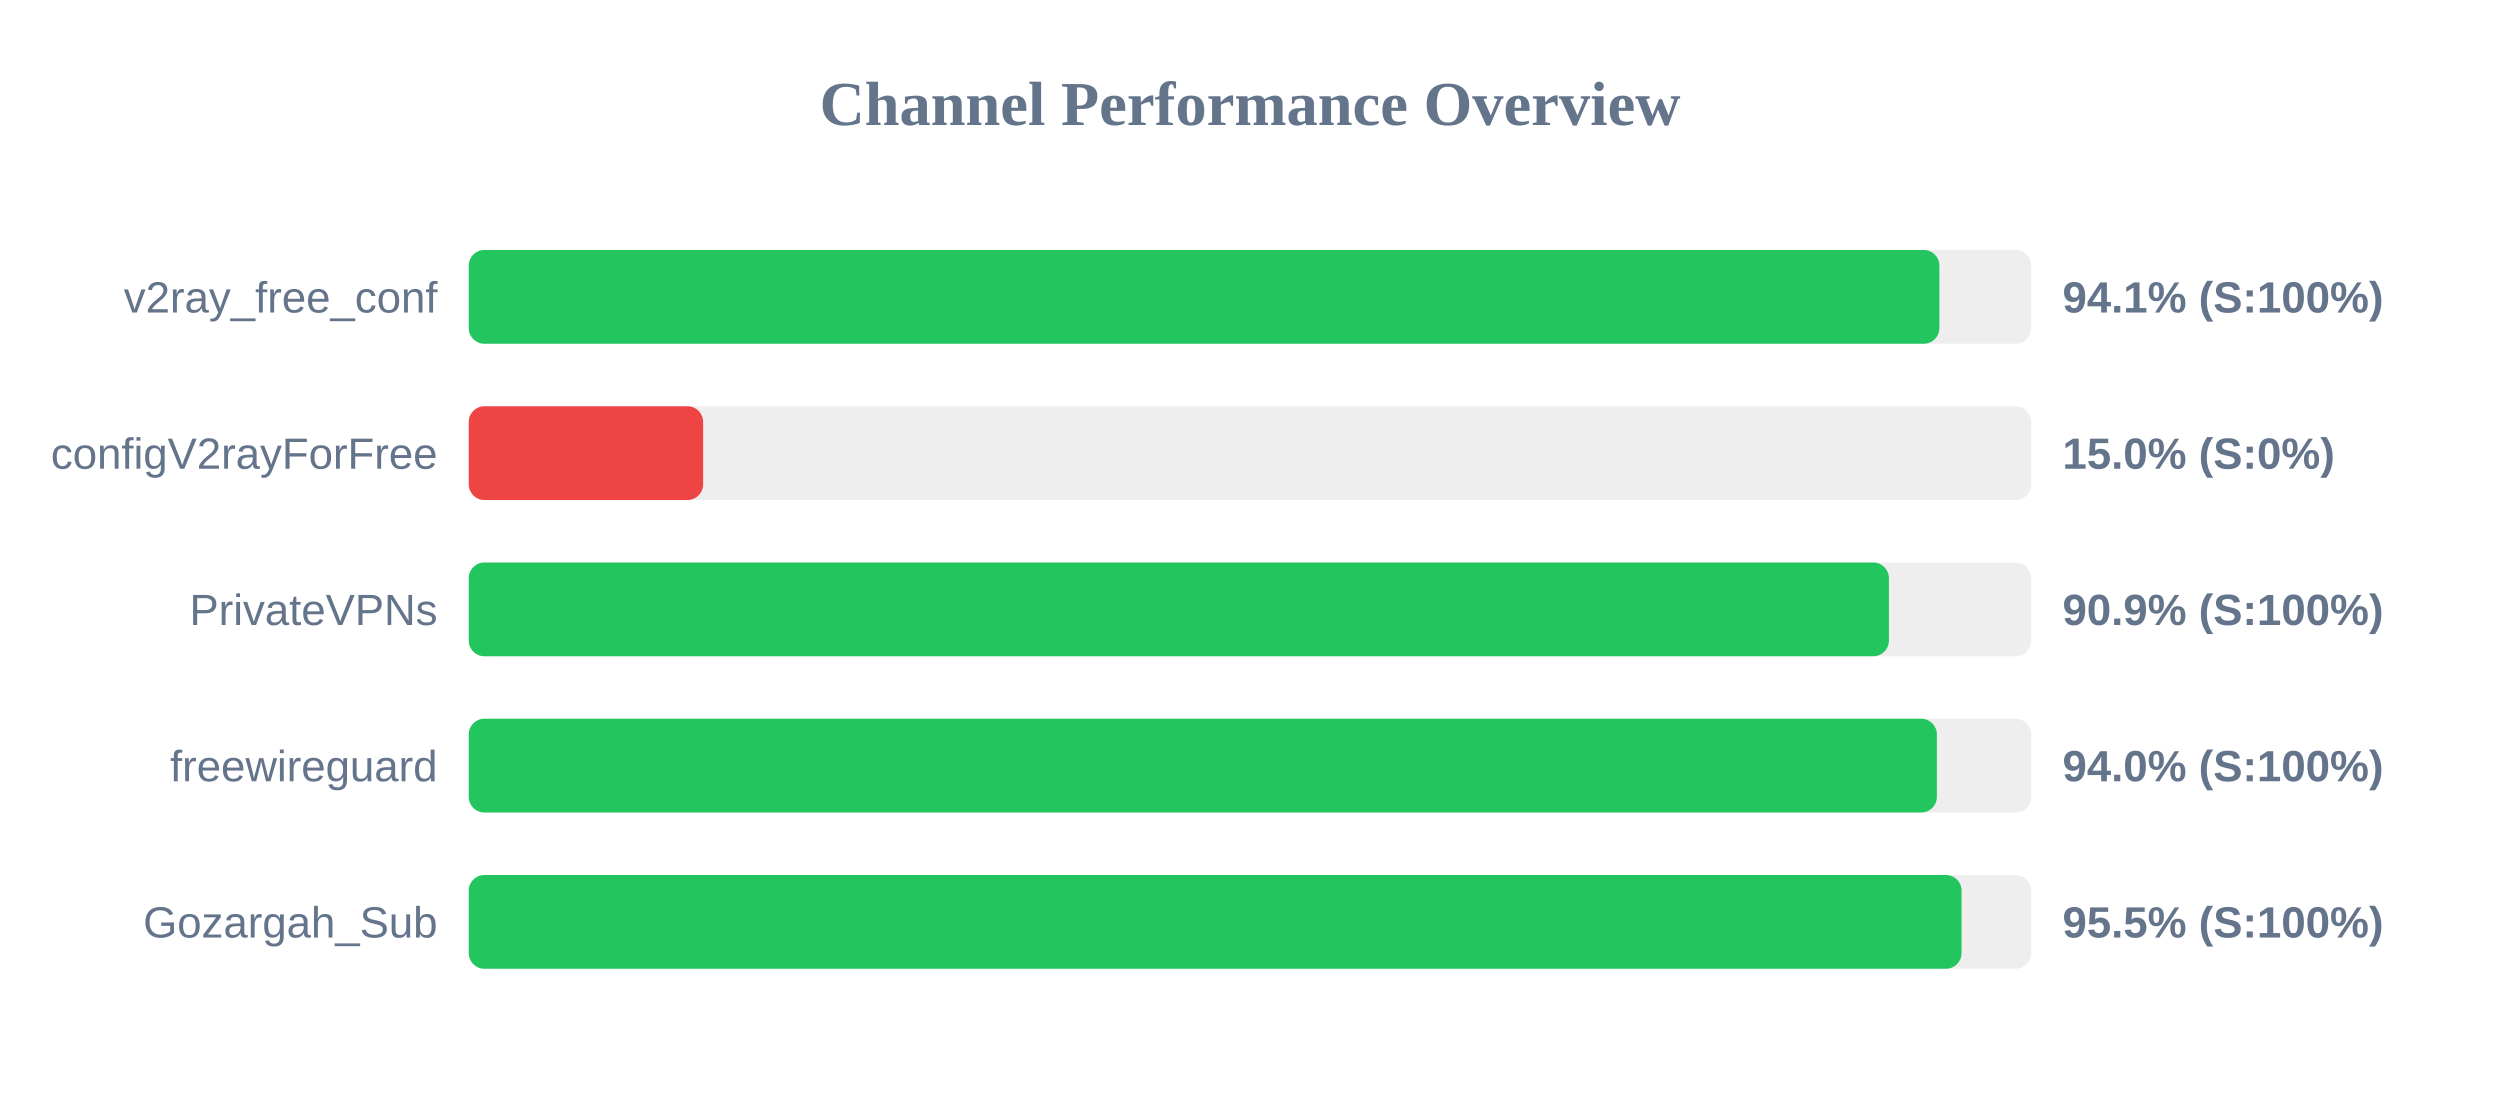
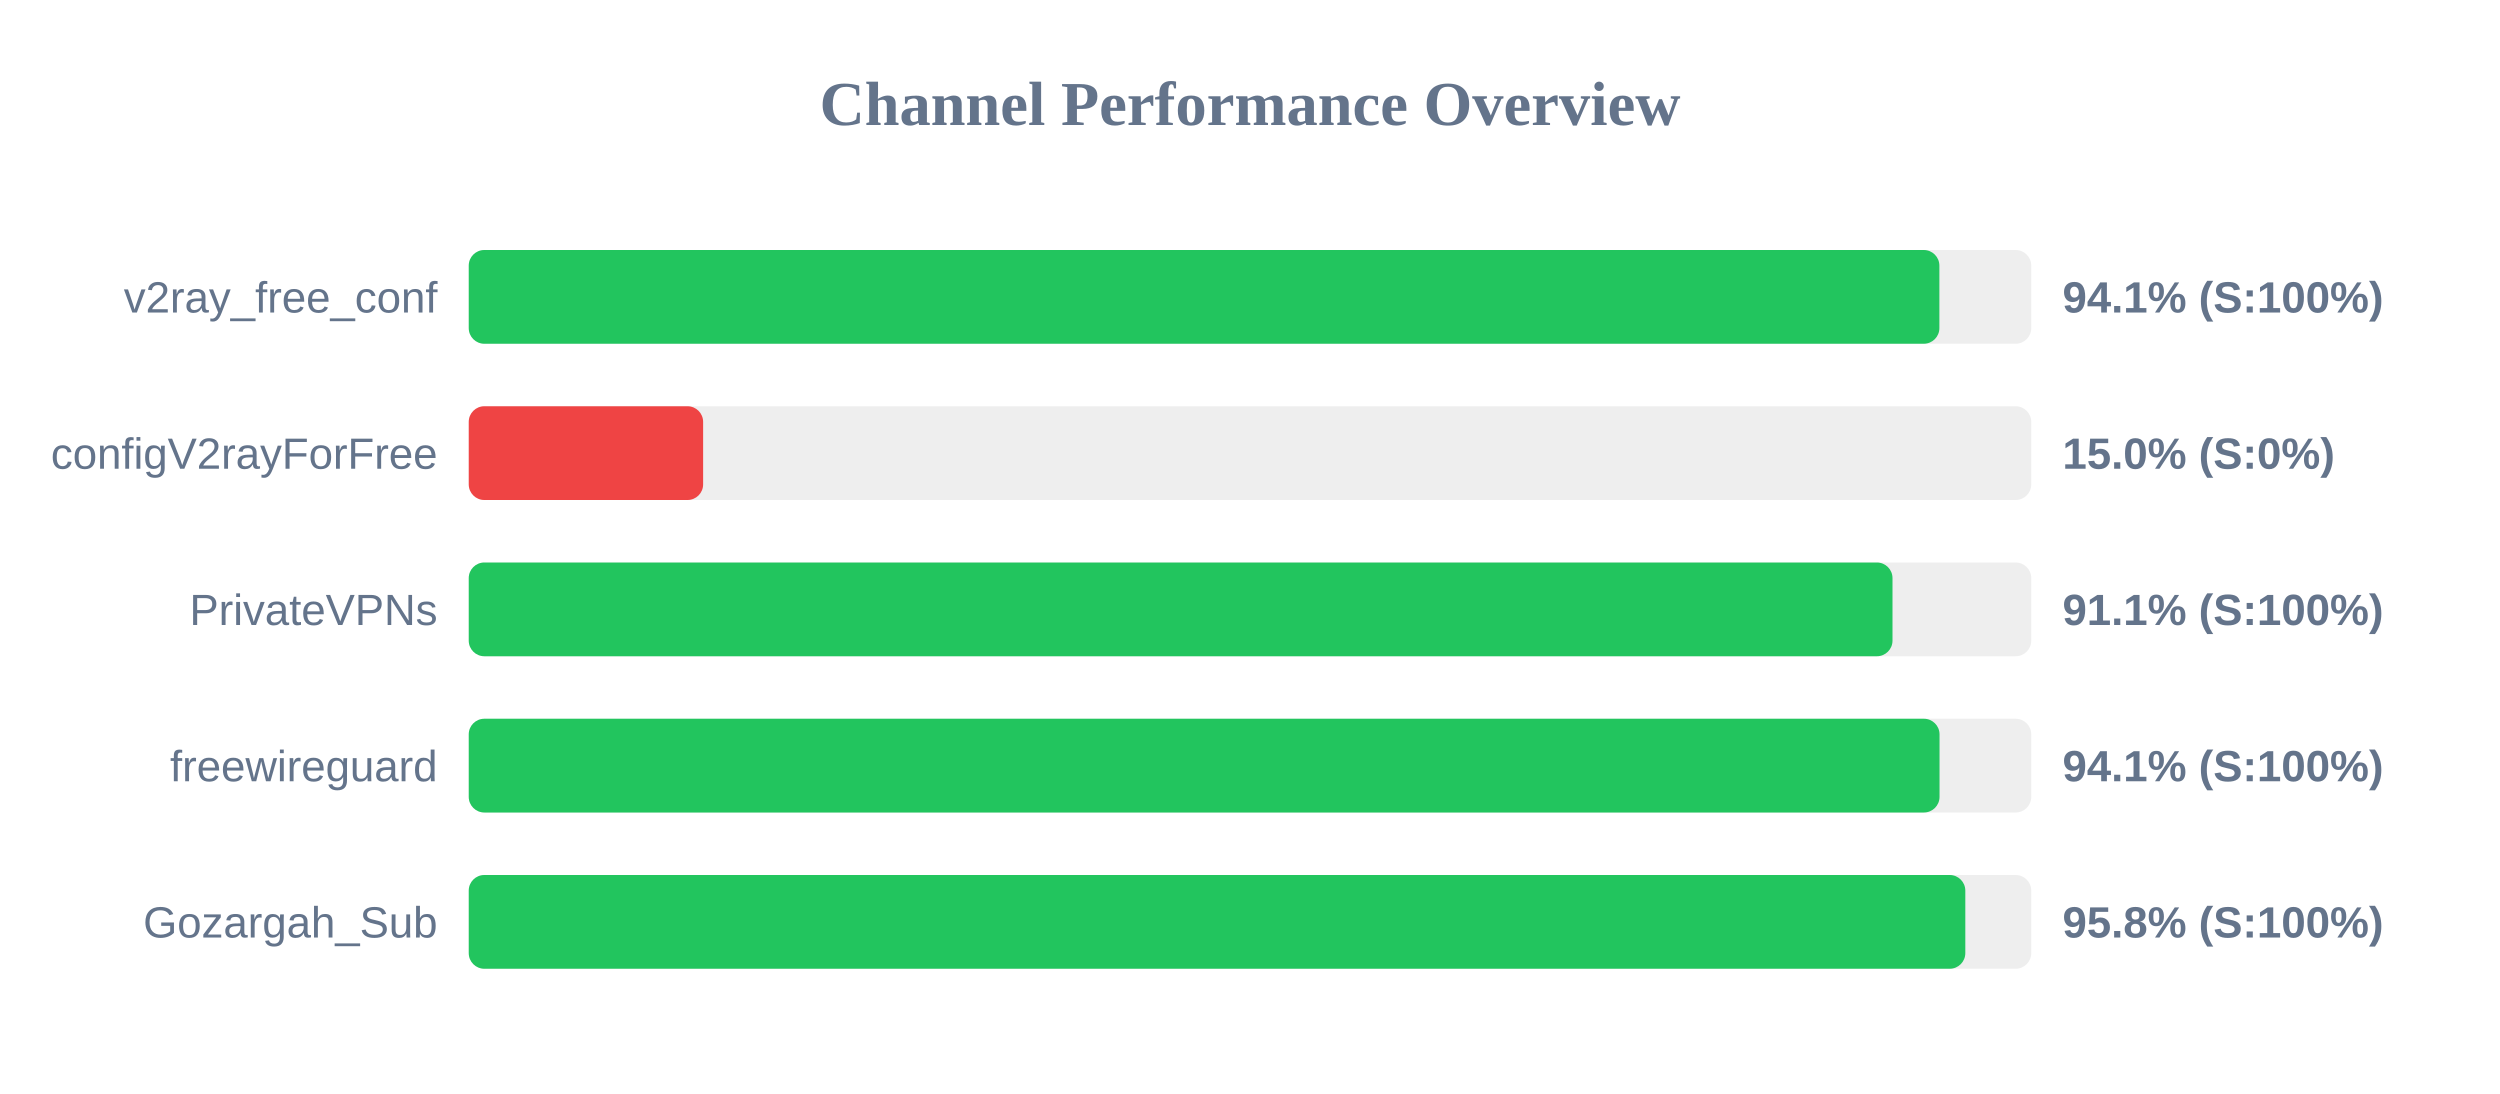
<svg xmlns="http://www.w3.org/2000/svg" width="800" height="350" version="1.1">
  <style>
        .row { font: 14px Arial; fill: #64748b; }
        .score { font: bold 14px Arial; fill: #64748b; }
    </style>
  <text x="400" y="40" text-anchor="middle" font-size="20px" font-weight="bold" fill="#64748b">Channel Performance Overview</text>
  <rect x="150" y="80" width="500" height="30" fill="#eee" rx="5" />
  <rect x="150" y="80" width="470.6" height="30" fill="#22c55e" rx="5" />
  <text x="140" y="100" text-anchor="end" class="row">v2ray_free_conf</text>
  <text x="660" y="100" text-anchor="start" class="score">94.1% (S:100%)</text>
  <rect x="150" y="130" width="500" height="30" fill="#eee" rx="5" />
  <rect x="150" y="130" width="75.0" height="30" fill="#ef4444" rx="5" />
  <text x="140" y="150" text-anchor="end" class="row">configV2rayForFree</text>
  <text x="660" y="150" text-anchor="start" class="score">15.0% (S:0%)</text>
  <rect x="150" y="180" width="500" height="30" fill="#eee" rx="5" />
-   <rect x="150" y="180" width="454.45" height="30" fill="#22c55e" rx="5" />
+   <rect x="150" y="180" width="455.6" height="30" fill="#22c55e" rx="5" />
  <text x="140" y="200" text-anchor="end" class="row">PrivateVPNs</text>
-   <text x="660" y="200" text-anchor="start" class="score">90.9% (S:100%)</text>
+   <text x="660" y="200" text-anchor="start" class="score">91.1% (S:100%)</text>
  <rect x="150" y="230" width="500" height="30" fill="#eee" rx="5" />
-   <rect x="150" y="230" width="469.8" height="30" fill="#22c55e" rx="5" />
+   <rect x="150" y="230" width="470.65" height="30" fill="#22c55e" rx="5" />
  <text x="140" y="250" text-anchor="end" class="row">freewireguard</text>
-   <text x="660" y="250" text-anchor="start" class="score">94.0% (S:100%)</text>
+   <text x="660" y="250" text-anchor="start" class="score">94.1% (S:100%)</text>
  <rect x="150" y="280" width="500" height="30" fill="#eee" rx="5" />
-   <rect x="150" y="280" width="477.7" height="30" fill="#22c55e" rx="5" />
+   <rect x="150" y="280" width="478.9" height="30" fill="#22c55e" rx="5" />
  <text x="140" y="300" text-anchor="end" class="row">Gozargah_Sub</text>
-   <text x="660" y="300" text-anchor="start" class="score">95.5% (S:100%)</text>
+   <text x="660" y="300" text-anchor="start" class="score">95.8% (S:100%)</text>
</svg>
